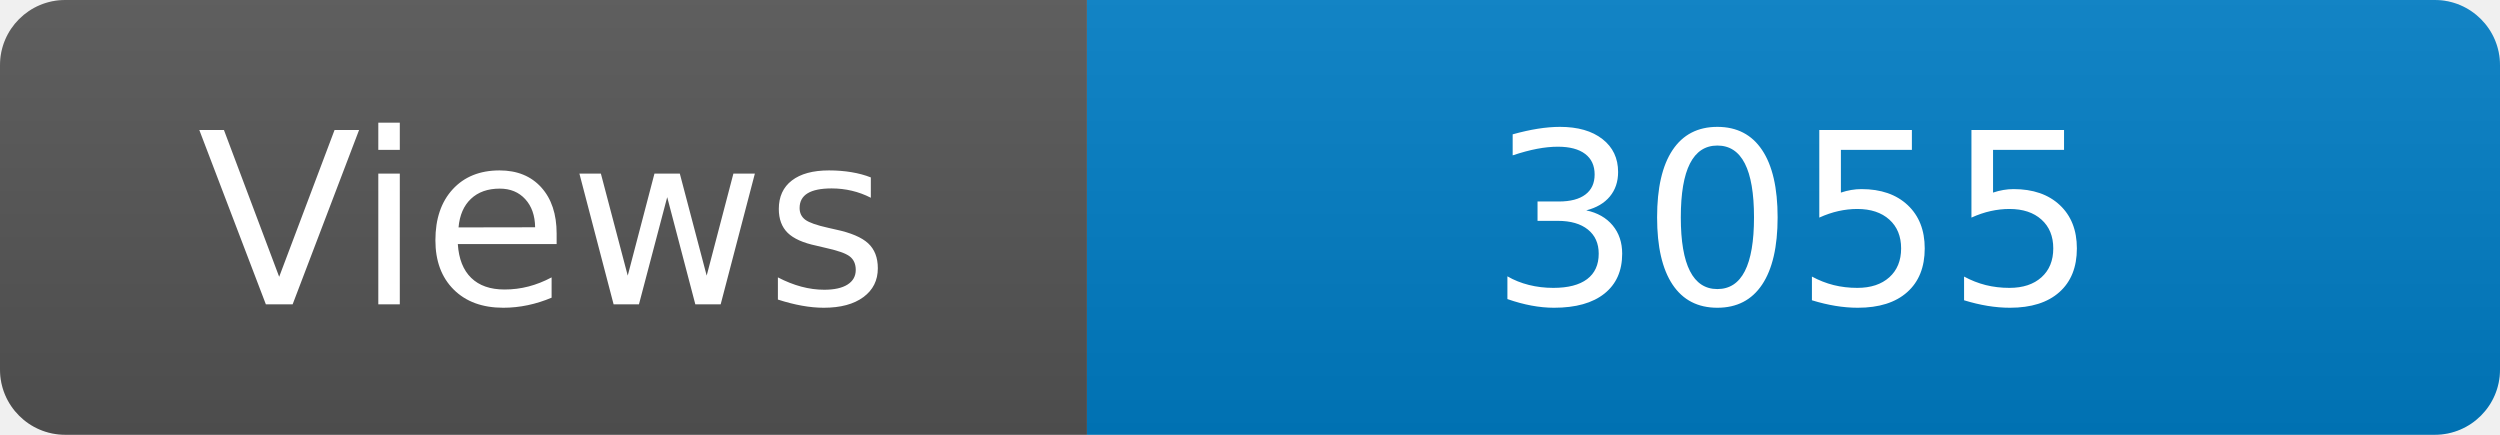
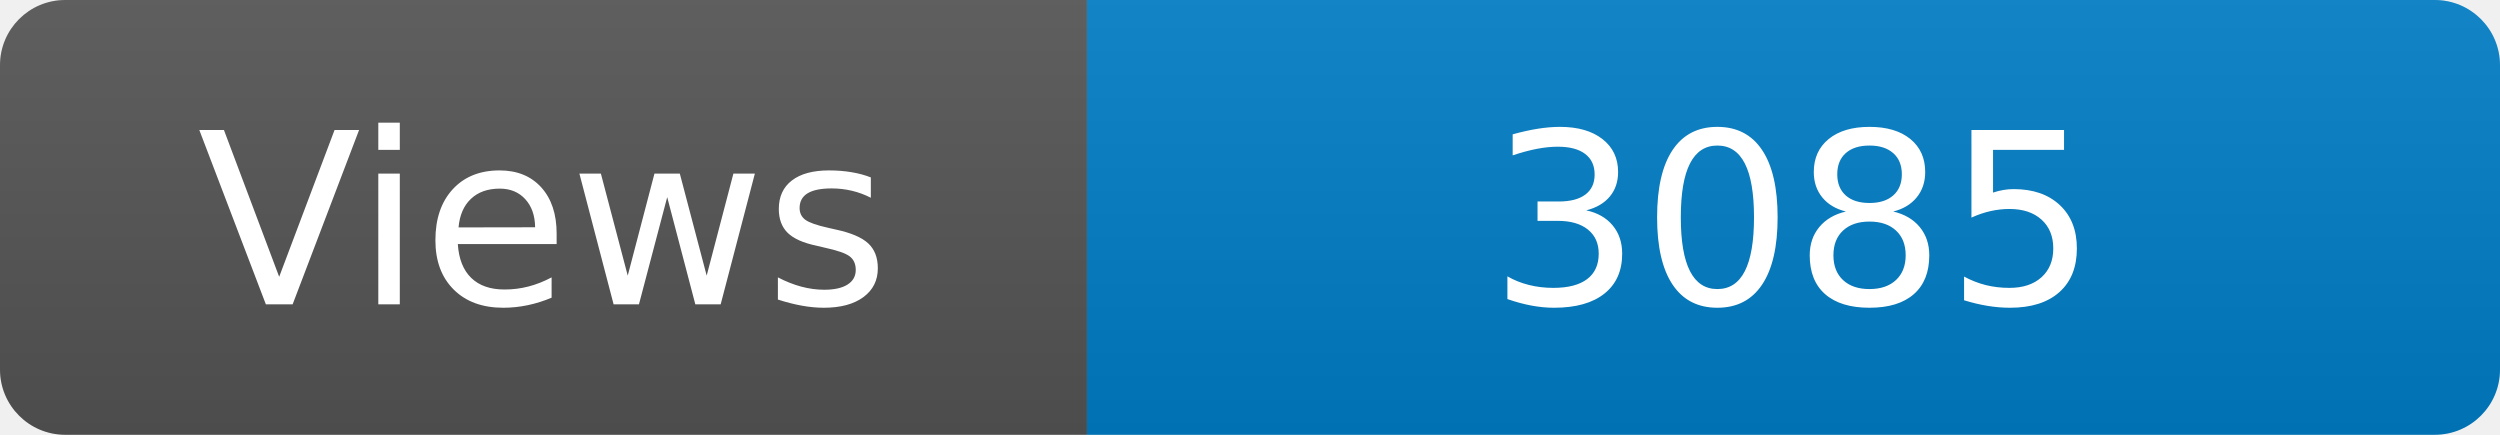
<svg xmlns="http://www.w3.org/2000/svg" width="115" height="20" role="img" aria-label="Maintained?: yes">
  <linearGradient id="s" x2="0" y2="100%">
    <stop offset="0" stop-color="#bbb" stop-opacity=".1" />
    <stop offset="1" stop-opacity=".1" />
  </linearGradient>
  <clipPath id="r">
    <rect width="115" height="20" rx="3" fill="#fff" />
  </clipPath>
  <g clip-path="url(#r)">
    <rect width="50" height="20" fill="#555" />
    <rect x="50" width="160" height="20" fill="#007ec6" />
    <rect width="115" height="20" fill="url(#s)" />
  </g>
  <g fill="#fff" text-anchor="middle" font-family="Verdana,Geneva,DejaVu Sans,sans-serif" font-size="110">
    <text x="250" y="140" transform="scale(.1)" fill="#fff">Views</text>
-     <text x="825" y="140" transform="scale(.1)" fill="#fff">3055</text>
+     <text x="825" y="140" transform="scale(.1)" fill="#fff">3085</text>
  </g>
</svg>
